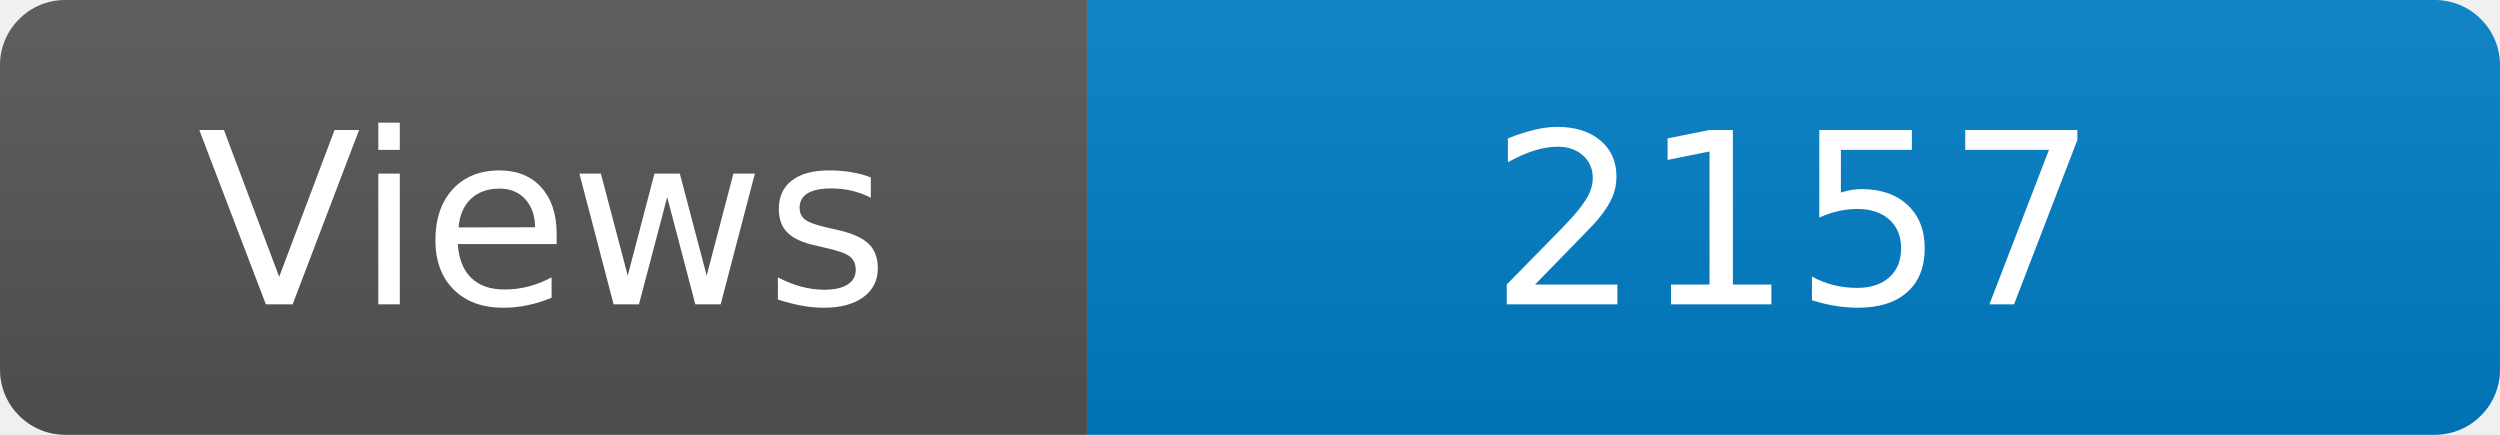
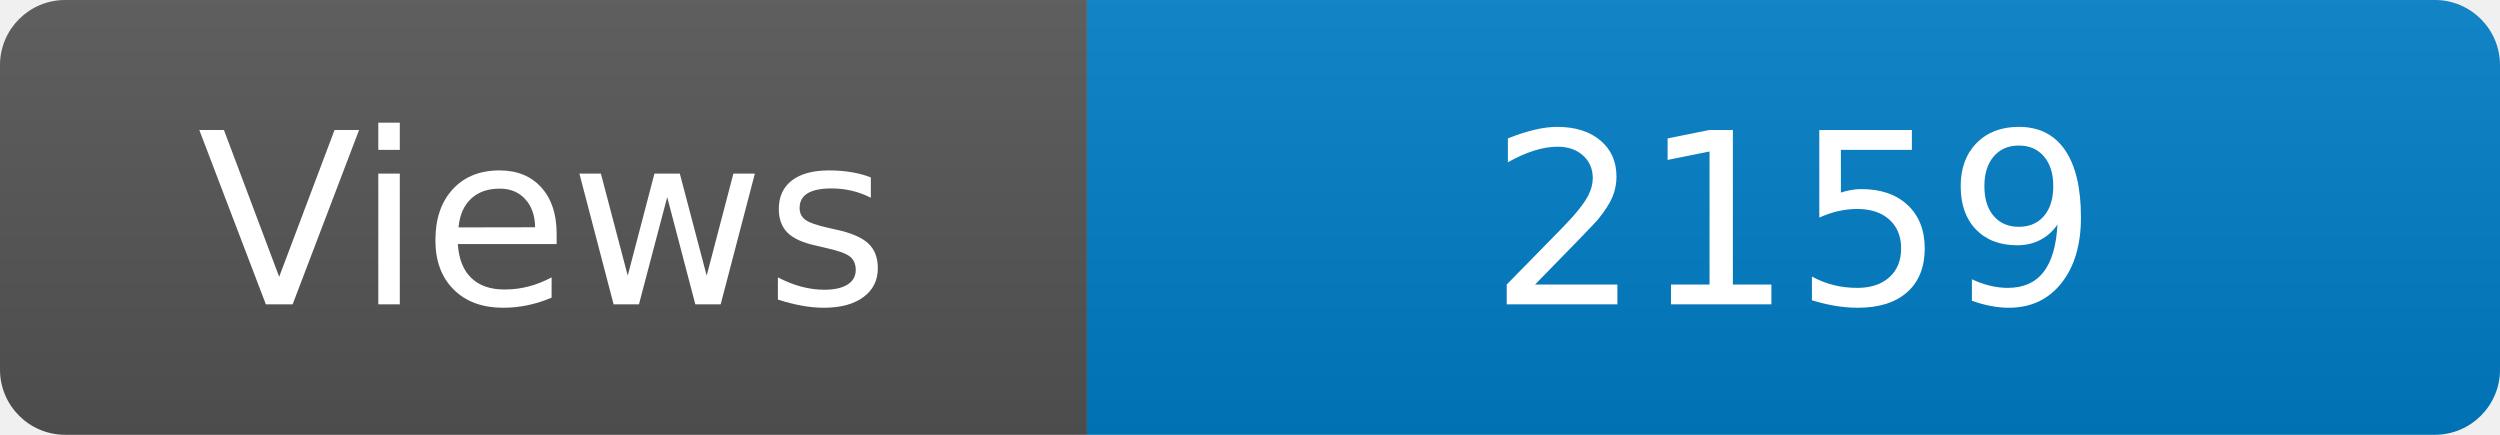
<svg xmlns="http://www.w3.org/2000/svg" width="115" height="20" role="img" aria-label="Maintained?: yes">
  <linearGradient id="s" x2="0" y2="100%">
    <stop offset="0" stop-color="#bbb" stop-opacity=".1" />
    <stop offset="1" stop-opacity=".1" />
  </linearGradient>
  <clipPath id="r">
    <rect width="115" height="20" rx="3" fill="#fff" />
  </clipPath>
  <g clip-path="url(#r)">
    <rect width="50" height="20" fill="#555" />
    <rect x="50" width="160" height="20" fill="#007ec6" />
    <rect width="115" height="20" fill="url(#s)" />
  </g>
  <g fill="#fff" text-anchor="middle" font-family="Verdana,Geneva,DejaVu Sans,sans-serif" font-size="110">
    <text x="250" y="140" transform="scale(.1)" fill="#fff">Views</text>
-     <text x="825" y="140" transform="scale(.1)" fill="#fff">2157</text>
+     <text x="825" y="140" transform="scale(.1)" fill="#fff">2159</text>
  </g>
</svg>
